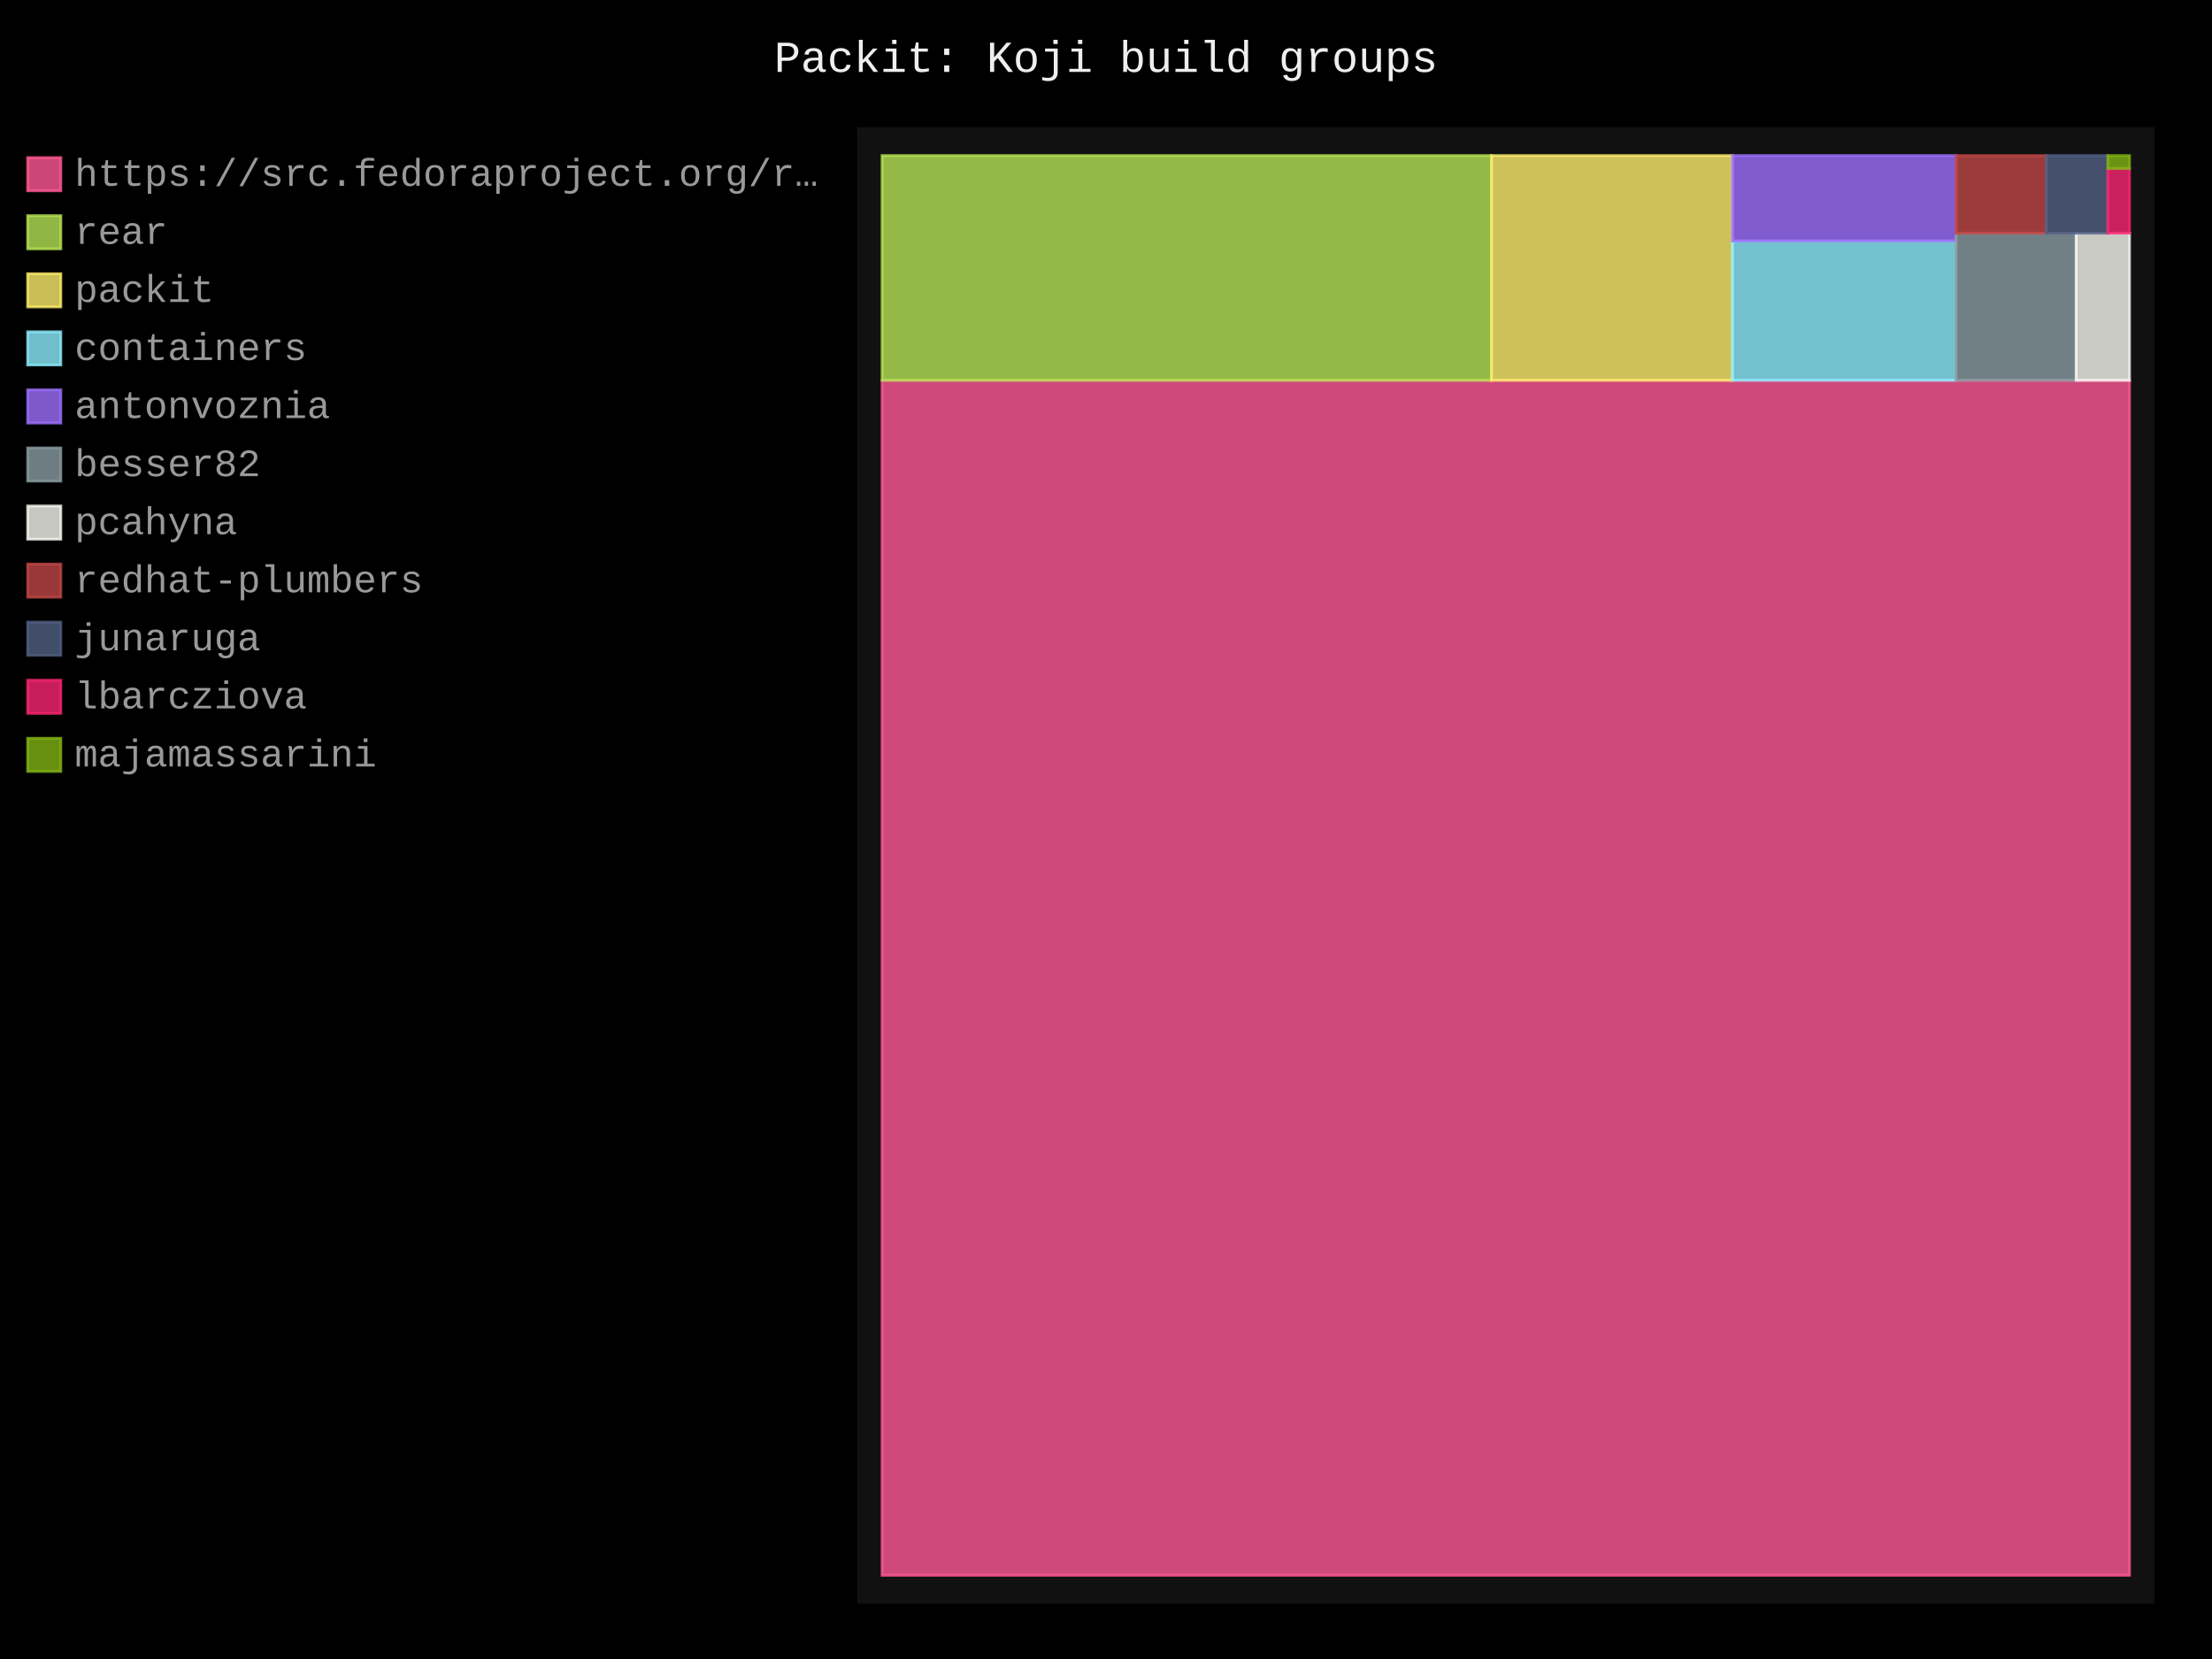
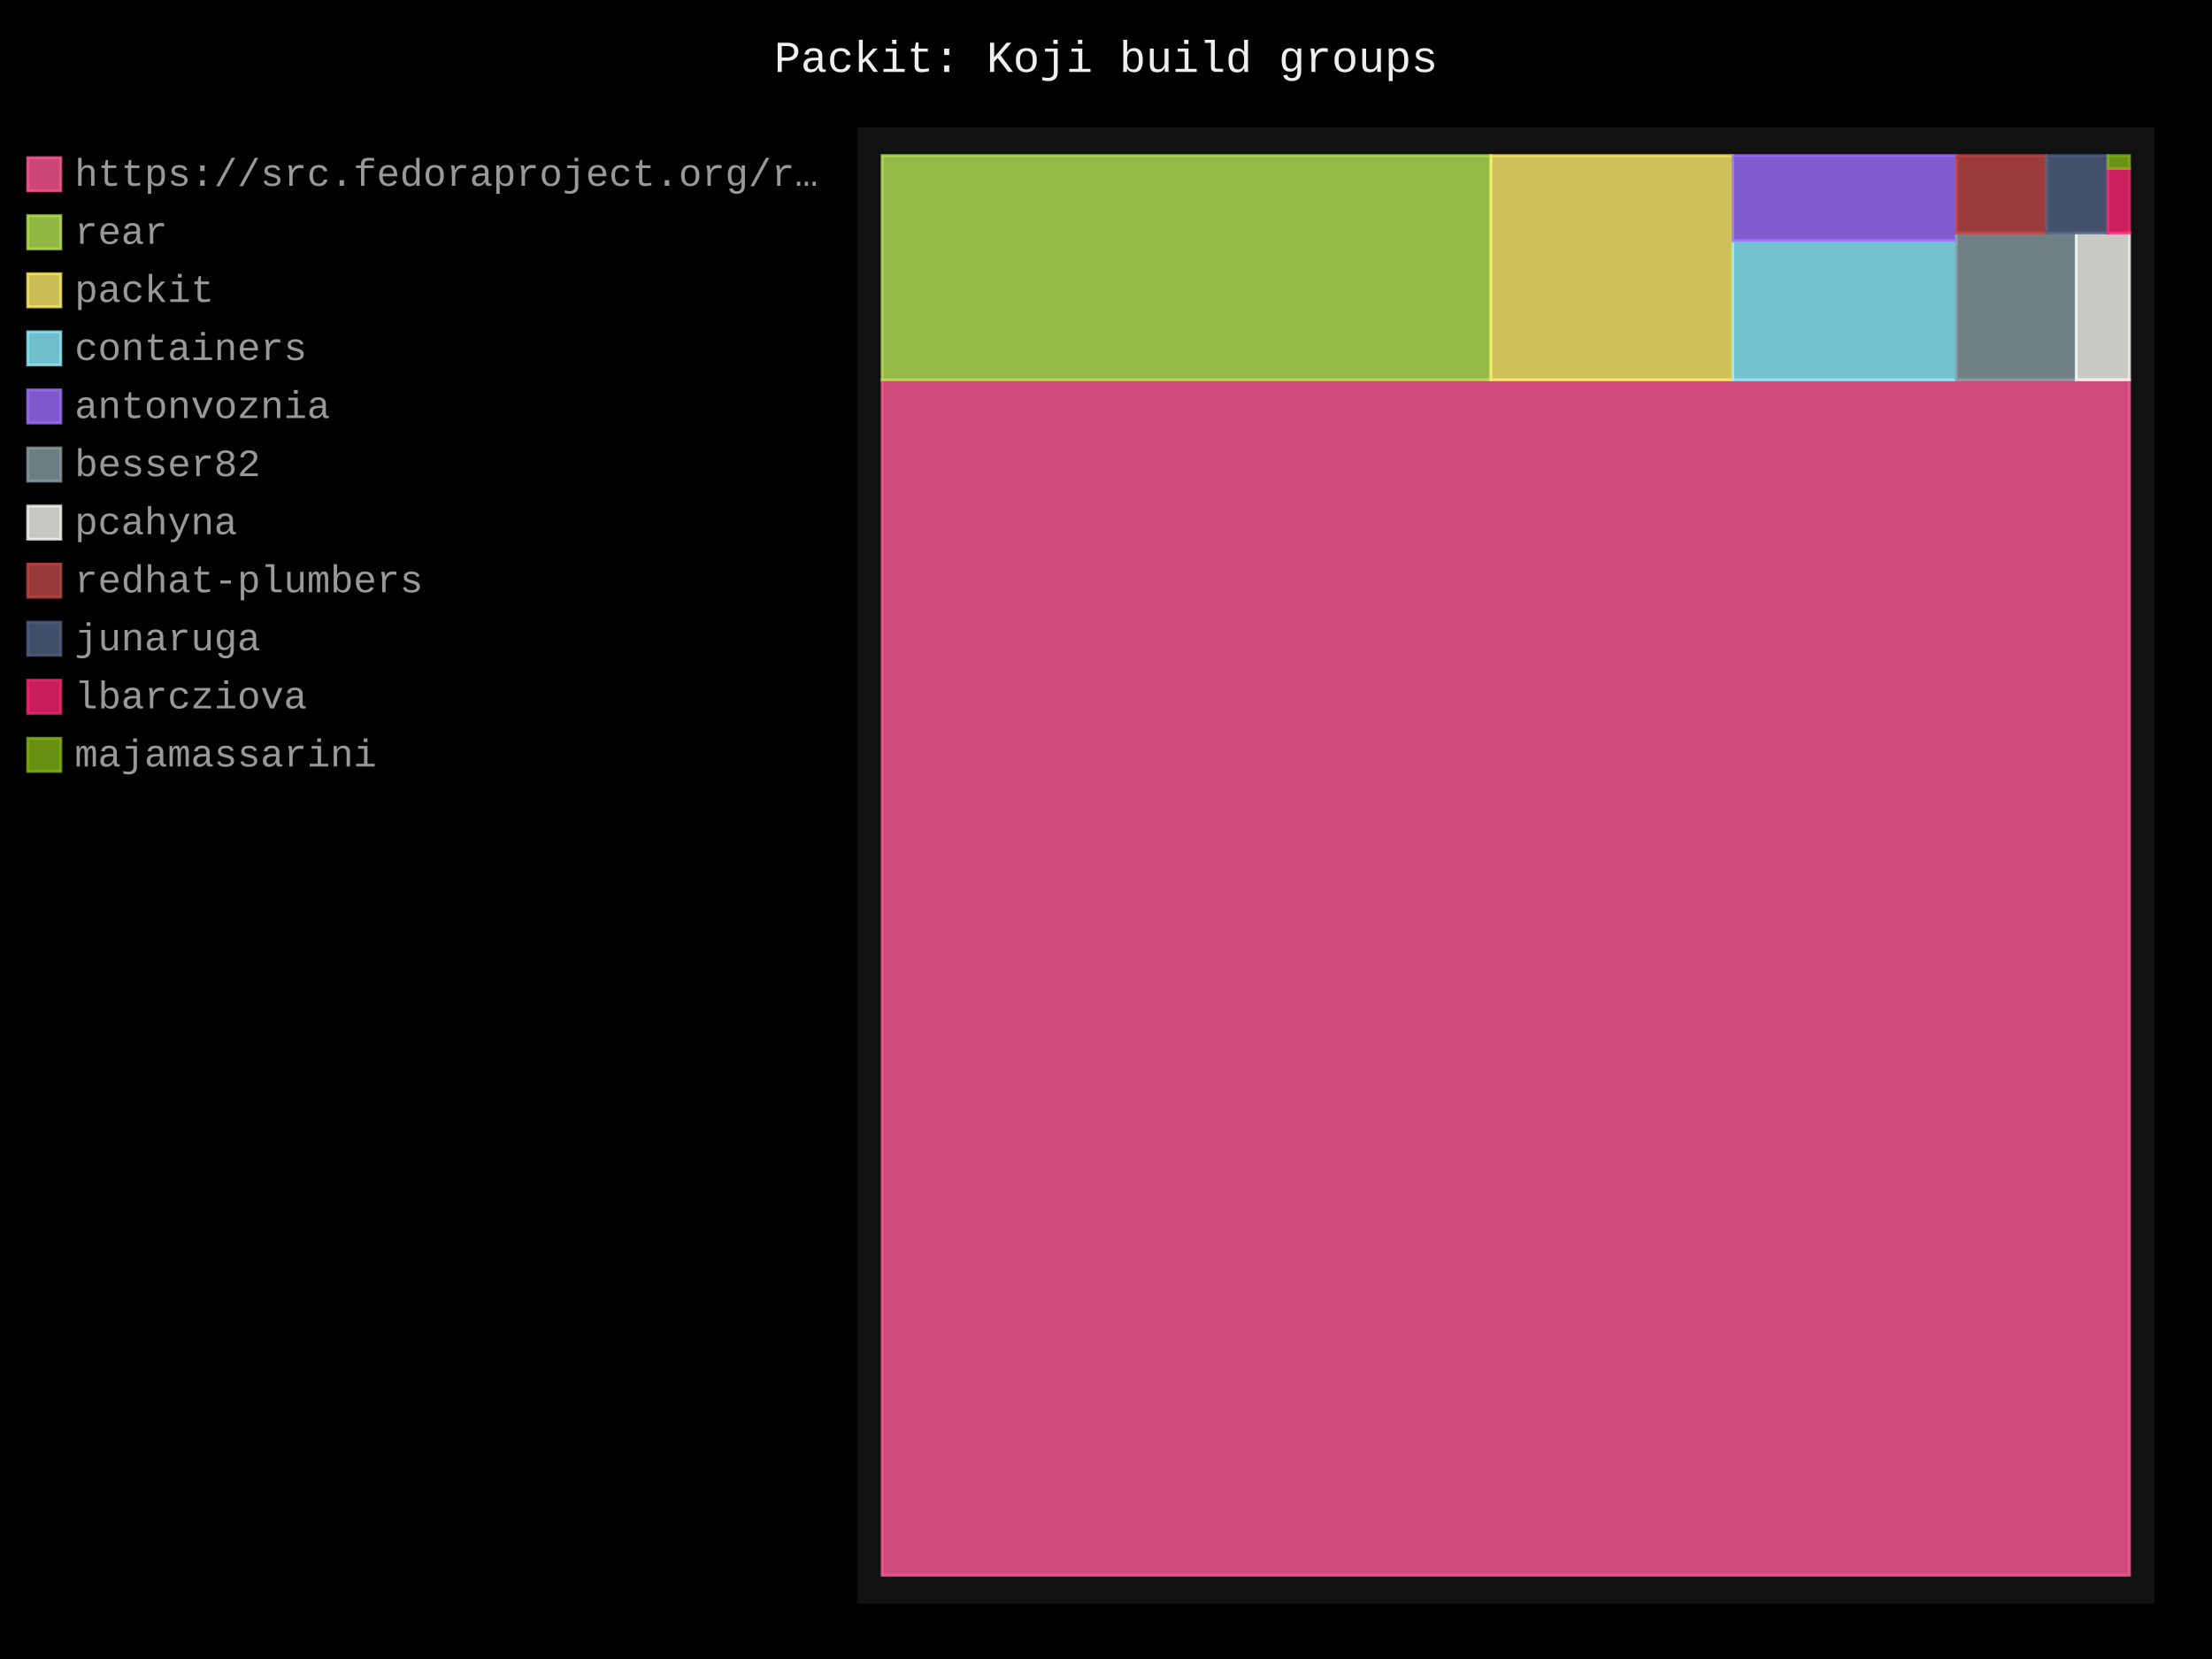
- <svg xmlns="http://www.w3.org/2000/svg" id="chart-6f5fab4b-bbf2-423d-9879-1ac655dfcd4c" class="pygal-chart" viewBox="0 0 800 600">
+ <svg xmlns="http://www.w3.org/2000/svg" id="chart-952b96a6-22c9-48b8-9970-7bd90cdd9000" class="pygal-chart" viewBox="0 0 800 600">
  <defs>
-     <style type="text/css">#chart-6f5fab4b-bbf2-423d-9879-1ac655dfcd4c{-webkit-user-select:none;-webkit-font-smoothing:antialiased;font-family:Consolas,"Liberation Mono",Menlo,Courier,monospace}#chart-6f5fab4b-bbf2-423d-9879-1ac655dfcd4c .title{font-family:Consolas,"Liberation Mono",Menlo,Courier,monospace;font-size:16px}#chart-6f5fab4b-bbf2-423d-9879-1ac655dfcd4c .legends .legend text{font-family:Consolas,"Liberation Mono",Menlo,Courier,monospace;font-size:14px}#chart-6f5fab4b-bbf2-423d-9879-1ac655dfcd4c .axis text{font-family:Consolas,"Liberation Mono",Menlo,Courier,monospace;font-size:10px}#chart-6f5fab4b-bbf2-423d-9879-1ac655dfcd4c .axis text.major{font-family:Consolas,"Liberation Mono",Menlo,Courier,monospace;font-size:10px}#chart-6f5fab4b-bbf2-423d-9879-1ac655dfcd4c .text-overlay text.value{font-family:Consolas,"Liberation Mono",Menlo,Courier,monospace;font-size:16px}#chart-6f5fab4b-bbf2-423d-9879-1ac655dfcd4c .text-overlay text.label{font-family:Consolas,"Liberation Mono",Menlo,Courier,monospace;font-size:10px}#chart-6f5fab4b-bbf2-423d-9879-1ac655dfcd4c .tooltip{font-family:Consolas,"Liberation Mono",Menlo,Courier,monospace;font-size:14px}#chart-6f5fab4b-bbf2-423d-9879-1ac655dfcd4c text.no_data{font-family:Consolas,"Liberation Mono",Menlo,Courier,monospace;font-size:64px}
- #chart-6f5fab4b-bbf2-423d-9879-1ac655dfcd4c{background-color:black}#chart-6f5fab4b-bbf2-423d-9879-1ac655dfcd4c path,#chart-6f5fab4b-bbf2-423d-9879-1ac655dfcd4c line,#chart-6f5fab4b-bbf2-423d-9879-1ac655dfcd4c rect,#chart-6f5fab4b-bbf2-423d-9879-1ac655dfcd4c circle{-webkit-transition:250ms;-moz-transition:250ms;transition:250ms}#chart-6f5fab4b-bbf2-423d-9879-1ac655dfcd4c .graph &gt; .background{fill:black}#chart-6f5fab4b-bbf2-423d-9879-1ac655dfcd4c .plot &gt; .background{fill:#111}#chart-6f5fab4b-bbf2-423d-9879-1ac655dfcd4c .graph{fill:#999}#chart-6f5fab4b-bbf2-423d-9879-1ac655dfcd4c text.no_data{fill:#eee}#chart-6f5fab4b-bbf2-423d-9879-1ac655dfcd4c .title{fill:#eee}#chart-6f5fab4b-bbf2-423d-9879-1ac655dfcd4c .legends .legend text{fill:#999}#chart-6f5fab4b-bbf2-423d-9879-1ac655dfcd4c .legends .legend:hover text{fill:#eee}#chart-6f5fab4b-bbf2-423d-9879-1ac655dfcd4c .axis .line{stroke:#eee}#chart-6f5fab4b-bbf2-423d-9879-1ac655dfcd4c .axis .guide.line{stroke:#555}#chart-6f5fab4b-bbf2-423d-9879-1ac655dfcd4c .axis .major.line{stroke:#999}#chart-6f5fab4b-bbf2-423d-9879-1ac655dfcd4c .axis text.major{fill:#eee}#chart-6f5fab4b-bbf2-423d-9879-1ac655dfcd4c .axis.y .guides:hover .guide.line,#chart-6f5fab4b-bbf2-423d-9879-1ac655dfcd4c .line-graph .axis.x .guides:hover .guide.line,#chart-6f5fab4b-bbf2-423d-9879-1ac655dfcd4c .stackedline-graph .axis.x .guides:hover .guide.line,#chart-6f5fab4b-bbf2-423d-9879-1ac655dfcd4c .xy-graph .axis.x .guides:hover .guide.line{stroke:#eee}#chart-6f5fab4b-bbf2-423d-9879-1ac655dfcd4c .axis .guides:hover text{fill:#eee}#chart-6f5fab4b-bbf2-423d-9879-1ac655dfcd4c .reactive{fill-opacity:.8;stroke-opacity:.8;stroke-width:1}#chart-6f5fab4b-bbf2-423d-9879-1ac655dfcd4c .ci{stroke:#999}#chart-6f5fab4b-bbf2-423d-9879-1ac655dfcd4c .reactive.active,#chart-6f5fab4b-bbf2-423d-9879-1ac655dfcd4c .active .reactive{fill-opacity:.4;stroke-opacity:.9;stroke-width:4}#chart-6f5fab4b-bbf2-423d-9879-1ac655dfcd4c .ci .reactive.active{stroke-width:1.5}#chart-6f5fab4b-bbf2-423d-9879-1ac655dfcd4c .series text{fill:#eee}#chart-6f5fab4b-bbf2-423d-9879-1ac655dfcd4c .tooltip rect{fill:#111;stroke:#eee;-webkit-transition:opacity 250ms;-moz-transition:opacity 250ms;transition:opacity 250ms}#chart-6f5fab4b-bbf2-423d-9879-1ac655dfcd4c .tooltip .label{fill:#999}#chart-6f5fab4b-bbf2-423d-9879-1ac655dfcd4c .tooltip .label{fill:#999}#chart-6f5fab4b-bbf2-423d-9879-1ac655dfcd4c .tooltip .legend{font-size:.8em;fill:#555}#chart-6f5fab4b-bbf2-423d-9879-1ac655dfcd4c .tooltip .x_label{font-size:.6em;fill:#eee}#chart-6f5fab4b-bbf2-423d-9879-1ac655dfcd4c .tooltip .xlink{font-size:.5em;text-decoration:underline}#chart-6f5fab4b-bbf2-423d-9879-1ac655dfcd4c .tooltip .value{font-size:1.5em}#chart-6f5fab4b-bbf2-423d-9879-1ac655dfcd4c .bound{font-size:.5em}#chart-6f5fab4b-bbf2-423d-9879-1ac655dfcd4c .max-value{font-size:.75em;fill:#555}#chart-6f5fab4b-bbf2-423d-9879-1ac655dfcd4c .map-element{fill:#111;stroke:#555 !important}#chart-6f5fab4b-bbf2-423d-9879-1ac655dfcd4c .map-element .reactive{fill-opacity:inherit;stroke-opacity:inherit}#chart-6f5fab4b-bbf2-423d-9879-1ac655dfcd4c .color-0,#chart-6f5fab4b-bbf2-423d-9879-1ac655dfcd4c .color-0 a:visited{stroke:#ff5995;fill:#ff5995}#chart-6f5fab4b-bbf2-423d-9879-1ac655dfcd4c .color-1,#chart-6f5fab4b-bbf2-423d-9879-1ac655dfcd4c .color-1 a:visited{stroke:#b6e354;fill:#b6e354}#chart-6f5fab4b-bbf2-423d-9879-1ac655dfcd4c .color-2,#chart-6f5fab4b-bbf2-423d-9879-1ac655dfcd4c .color-2 a:visited{stroke:#feed6c;fill:#feed6c}#chart-6f5fab4b-bbf2-423d-9879-1ac655dfcd4c .color-3,#chart-6f5fab4b-bbf2-423d-9879-1ac655dfcd4c .color-3 a:visited{stroke:#8cedff;fill:#8cedff}#chart-6f5fab4b-bbf2-423d-9879-1ac655dfcd4c .color-4,#chart-6f5fab4b-bbf2-423d-9879-1ac655dfcd4c .color-4 a:visited{stroke:#9e6ffe;fill:#9e6ffe}#chart-6f5fab4b-bbf2-423d-9879-1ac655dfcd4c .color-5,#chart-6f5fab4b-bbf2-423d-9879-1ac655dfcd4c .color-5 a:visited{stroke:#899ca1;fill:#899ca1}#chart-6f5fab4b-bbf2-423d-9879-1ac655dfcd4c .color-6,#chart-6f5fab4b-bbf2-423d-9879-1ac655dfcd4c .color-6 a:visited{stroke:#f8f8f2;fill:#f8f8f2}#chart-6f5fab4b-bbf2-423d-9879-1ac655dfcd4c .color-7,#chart-6f5fab4b-bbf2-423d-9879-1ac655dfcd4c .color-7 a:visited{stroke:#bf4646;fill:#bf4646}#chart-6f5fab4b-bbf2-423d-9879-1ac655dfcd4c .color-8,#chart-6f5fab4b-bbf2-423d-9879-1ac655dfcd4c .color-8 a:visited{stroke:#516083;fill:#516083}#chart-6f5fab4b-bbf2-423d-9879-1ac655dfcd4c .color-9,#chart-6f5fab4b-bbf2-423d-9879-1ac655dfcd4c .color-9 a:visited{stroke:#f92672;fill:#f92672}#chart-6f5fab4b-bbf2-423d-9879-1ac655dfcd4c .color-10,#chart-6f5fab4b-bbf2-423d-9879-1ac655dfcd4c .color-10 a:visited{stroke:#82b414;fill:#82b414}#chart-6f5fab4b-bbf2-423d-9879-1ac655dfcd4c .text-overlay .color-0 text{fill:black}#chart-6f5fab4b-bbf2-423d-9879-1ac655dfcd4c .text-overlay .color-1 text{fill:black}#chart-6f5fab4b-bbf2-423d-9879-1ac655dfcd4c .text-overlay .color-2 text{fill:black}#chart-6f5fab4b-bbf2-423d-9879-1ac655dfcd4c .text-overlay .color-3 text{fill:black}#chart-6f5fab4b-bbf2-423d-9879-1ac655dfcd4c .text-overlay .color-4 text{fill:black}#chart-6f5fab4b-bbf2-423d-9879-1ac655dfcd4c .text-overlay .color-5 text{fill:black}#chart-6f5fab4b-bbf2-423d-9879-1ac655dfcd4c .text-overlay .color-6 text{fill:black}#chart-6f5fab4b-bbf2-423d-9879-1ac655dfcd4c .text-overlay .color-7 text{fill:black}#chart-6f5fab4b-bbf2-423d-9879-1ac655dfcd4c .text-overlay .color-8 text{fill:black}#chart-6f5fab4b-bbf2-423d-9879-1ac655dfcd4c .text-overlay .color-9 text{fill:black}#chart-6f5fab4b-bbf2-423d-9879-1ac655dfcd4c .text-overlay .color-10 text{fill:black}
- #chart-6f5fab4b-bbf2-423d-9879-1ac655dfcd4c text.no_data{text-anchor:middle}#chart-6f5fab4b-bbf2-423d-9879-1ac655dfcd4c .guide.line{fill:none}#chart-6f5fab4b-bbf2-423d-9879-1ac655dfcd4c .centered{text-anchor:middle}#chart-6f5fab4b-bbf2-423d-9879-1ac655dfcd4c .title{text-anchor:middle}#chart-6f5fab4b-bbf2-423d-9879-1ac655dfcd4c .legends .legend text{fill-opacity:1}#chart-6f5fab4b-bbf2-423d-9879-1ac655dfcd4c .axis.x text{text-anchor:middle}#chart-6f5fab4b-bbf2-423d-9879-1ac655dfcd4c .axis.x:not(.web) text[transform]{text-anchor:start}#chart-6f5fab4b-bbf2-423d-9879-1ac655dfcd4c .axis.x:not(.web) text[transform].backwards{text-anchor:end}#chart-6f5fab4b-bbf2-423d-9879-1ac655dfcd4c .axis.y text{text-anchor:end}#chart-6f5fab4b-bbf2-423d-9879-1ac655dfcd4c .axis.y text[transform].backwards{text-anchor:start}#chart-6f5fab4b-bbf2-423d-9879-1ac655dfcd4c .axis.y2 text{text-anchor:start}#chart-6f5fab4b-bbf2-423d-9879-1ac655dfcd4c .axis.y2 text[transform].backwards{text-anchor:end}#chart-6f5fab4b-bbf2-423d-9879-1ac655dfcd4c .axis .guide.line{stroke-dasharray:4,4;stroke:black}#chart-6f5fab4b-bbf2-423d-9879-1ac655dfcd4c .axis .major.guide.line{stroke-dasharray:6,6;stroke:black}#chart-6f5fab4b-bbf2-423d-9879-1ac655dfcd4c .horizontal .axis.y .guide.line,#chart-6f5fab4b-bbf2-423d-9879-1ac655dfcd4c .horizontal .axis.y2 .guide.line,#chart-6f5fab4b-bbf2-423d-9879-1ac655dfcd4c .vertical .axis.x .guide.line{opacity:0}#chart-6f5fab4b-bbf2-423d-9879-1ac655dfcd4c .horizontal .axis.always_show .guide.line,#chart-6f5fab4b-bbf2-423d-9879-1ac655dfcd4c .vertical .axis.always_show .guide.line{opacity:1 !important}#chart-6f5fab4b-bbf2-423d-9879-1ac655dfcd4c .axis.y .guides:hover .guide.line,#chart-6f5fab4b-bbf2-423d-9879-1ac655dfcd4c .axis.y2 .guides:hover .guide.line,#chart-6f5fab4b-bbf2-423d-9879-1ac655dfcd4c .axis.x .guides:hover .guide.line{opacity:1}#chart-6f5fab4b-bbf2-423d-9879-1ac655dfcd4c .axis .guides:hover text{opacity:1}#chart-6f5fab4b-bbf2-423d-9879-1ac655dfcd4c .nofill{fill:none}#chart-6f5fab4b-bbf2-423d-9879-1ac655dfcd4c .subtle-fill{fill-opacity:.2}#chart-6f5fab4b-bbf2-423d-9879-1ac655dfcd4c .dot{stroke-width:1px;fill-opacity:1;stroke-opacity:1}#chart-6f5fab4b-bbf2-423d-9879-1ac655dfcd4c .dot.active{stroke-width:5px}#chart-6f5fab4b-bbf2-423d-9879-1ac655dfcd4c .dot.negative{fill:transparent}#chart-6f5fab4b-bbf2-423d-9879-1ac655dfcd4c text,#chart-6f5fab4b-bbf2-423d-9879-1ac655dfcd4c tspan{stroke:none !important}#chart-6f5fab4b-bbf2-423d-9879-1ac655dfcd4c .series text.active{opacity:1}#chart-6f5fab4b-bbf2-423d-9879-1ac655dfcd4c .tooltip rect{fill-opacity:.95;stroke-width:.5}#chart-6f5fab4b-bbf2-423d-9879-1ac655dfcd4c .tooltip text{fill-opacity:1}#chart-6f5fab4b-bbf2-423d-9879-1ac655dfcd4c .showable{visibility:hidden}#chart-6f5fab4b-bbf2-423d-9879-1ac655dfcd4c .showable.shown{visibility:visible}#chart-6f5fab4b-bbf2-423d-9879-1ac655dfcd4c .gauge-background{fill:rgba(229,229,229,1);stroke:none}#chart-6f5fab4b-bbf2-423d-9879-1ac655dfcd4c .bg-lines{stroke:black;stroke-width:2px}</style>
+     <style type="text/css">#chart-952b96a6-22c9-48b8-9970-7bd90cdd9000{-webkit-user-select:none;-webkit-font-smoothing:antialiased;font-family:Consolas,"Liberation Mono",Menlo,Courier,monospace}#chart-952b96a6-22c9-48b8-9970-7bd90cdd9000 .title{font-family:Consolas,"Liberation Mono",Menlo,Courier,monospace;font-size:16px}#chart-952b96a6-22c9-48b8-9970-7bd90cdd9000 .legends .legend text{font-family:Consolas,"Liberation Mono",Menlo,Courier,monospace;font-size:14px}#chart-952b96a6-22c9-48b8-9970-7bd90cdd9000 .axis text{font-family:Consolas,"Liberation Mono",Menlo,Courier,monospace;font-size:10px}#chart-952b96a6-22c9-48b8-9970-7bd90cdd9000 .axis text.major{font-family:Consolas,"Liberation Mono",Menlo,Courier,monospace;font-size:10px}#chart-952b96a6-22c9-48b8-9970-7bd90cdd9000 .text-overlay text.value{font-family:Consolas,"Liberation Mono",Menlo,Courier,monospace;font-size:16px}#chart-952b96a6-22c9-48b8-9970-7bd90cdd9000 .text-overlay text.label{font-family:Consolas,"Liberation Mono",Menlo,Courier,monospace;font-size:10px}#chart-952b96a6-22c9-48b8-9970-7bd90cdd9000 .tooltip{font-family:Consolas,"Liberation Mono",Menlo,Courier,monospace;font-size:14px}#chart-952b96a6-22c9-48b8-9970-7bd90cdd9000 text.no_data{font-family:Consolas,"Liberation Mono",Menlo,Courier,monospace;font-size:64px}
+ #chart-952b96a6-22c9-48b8-9970-7bd90cdd9000{background-color:black}#chart-952b96a6-22c9-48b8-9970-7bd90cdd9000 path,#chart-952b96a6-22c9-48b8-9970-7bd90cdd9000 line,#chart-952b96a6-22c9-48b8-9970-7bd90cdd9000 rect,#chart-952b96a6-22c9-48b8-9970-7bd90cdd9000 circle{-webkit-transition:250ms;-moz-transition:250ms;transition:250ms}#chart-952b96a6-22c9-48b8-9970-7bd90cdd9000 .graph &gt; .background{fill:black}#chart-952b96a6-22c9-48b8-9970-7bd90cdd9000 .plot &gt; .background{fill:#111}#chart-952b96a6-22c9-48b8-9970-7bd90cdd9000 .graph{fill:#999}#chart-952b96a6-22c9-48b8-9970-7bd90cdd9000 text.no_data{fill:#eee}#chart-952b96a6-22c9-48b8-9970-7bd90cdd9000 .title{fill:#eee}#chart-952b96a6-22c9-48b8-9970-7bd90cdd9000 .legends .legend text{fill:#999}#chart-952b96a6-22c9-48b8-9970-7bd90cdd9000 .legends .legend:hover text{fill:#eee}#chart-952b96a6-22c9-48b8-9970-7bd90cdd9000 .axis .line{stroke:#eee}#chart-952b96a6-22c9-48b8-9970-7bd90cdd9000 .axis .guide.line{stroke:#555}#chart-952b96a6-22c9-48b8-9970-7bd90cdd9000 .axis .major.line{stroke:#999}#chart-952b96a6-22c9-48b8-9970-7bd90cdd9000 .axis text.major{fill:#eee}#chart-952b96a6-22c9-48b8-9970-7bd90cdd9000 .axis.y .guides:hover .guide.line,#chart-952b96a6-22c9-48b8-9970-7bd90cdd9000 .line-graph .axis.x .guides:hover .guide.line,#chart-952b96a6-22c9-48b8-9970-7bd90cdd9000 .stackedline-graph .axis.x .guides:hover .guide.line,#chart-952b96a6-22c9-48b8-9970-7bd90cdd9000 .xy-graph .axis.x .guides:hover .guide.line{stroke:#eee}#chart-952b96a6-22c9-48b8-9970-7bd90cdd9000 .axis .guides:hover text{fill:#eee}#chart-952b96a6-22c9-48b8-9970-7bd90cdd9000 .reactive{fill-opacity:.8;stroke-opacity:.8;stroke-width:1}#chart-952b96a6-22c9-48b8-9970-7bd90cdd9000 .ci{stroke:#999}#chart-952b96a6-22c9-48b8-9970-7bd90cdd9000 .reactive.active,#chart-952b96a6-22c9-48b8-9970-7bd90cdd9000 .active .reactive{fill-opacity:.4;stroke-opacity:.9;stroke-width:4}#chart-952b96a6-22c9-48b8-9970-7bd90cdd9000 .ci .reactive.active{stroke-width:1.5}#chart-952b96a6-22c9-48b8-9970-7bd90cdd9000 .series text{fill:#eee}#chart-952b96a6-22c9-48b8-9970-7bd90cdd9000 .tooltip rect{fill:#111;stroke:#eee;-webkit-transition:opacity 250ms;-moz-transition:opacity 250ms;transition:opacity 250ms}#chart-952b96a6-22c9-48b8-9970-7bd90cdd9000 .tooltip .label{fill:#999}#chart-952b96a6-22c9-48b8-9970-7bd90cdd9000 .tooltip .label{fill:#999}#chart-952b96a6-22c9-48b8-9970-7bd90cdd9000 .tooltip .legend{font-size:.8em;fill:#555}#chart-952b96a6-22c9-48b8-9970-7bd90cdd9000 .tooltip .x_label{font-size:.6em;fill:#eee}#chart-952b96a6-22c9-48b8-9970-7bd90cdd9000 .tooltip .xlink{font-size:.5em;text-decoration:underline}#chart-952b96a6-22c9-48b8-9970-7bd90cdd9000 .tooltip .value{font-size:1.5em}#chart-952b96a6-22c9-48b8-9970-7bd90cdd9000 .bound{font-size:.5em}#chart-952b96a6-22c9-48b8-9970-7bd90cdd9000 .max-value{font-size:.75em;fill:#555}#chart-952b96a6-22c9-48b8-9970-7bd90cdd9000 .map-element{fill:#111;stroke:#555 !important}#chart-952b96a6-22c9-48b8-9970-7bd90cdd9000 .map-element .reactive{fill-opacity:inherit;stroke-opacity:inherit}#chart-952b96a6-22c9-48b8-9970-7bd90cdd9000 .color-0,#chart-952b96a6-22c9-48b8-9970-7bd90cdd9000 .color-0 a:visited{stroke:#ff5995;fill:#ff5995}#chart-952b96a6-22c9-48b8-9970-7bd90cdd9000 .color-1,#chart-952b96a6-22c9-48b8-9970-7bd90cdd9000 .color-1 a:visited{stroke:#b6e354;fill:#b6e354}#chart-952b96a6-22c9-48b8-9970-7bd90cdd9000 .color-2,#chart-952b96a6-22c9-48b8-9970-7bd90cdd9000 .color-2 a:visited{stroke:#feed6c;fill:#feed6c}#chart-952b96a6-22c9-48b8-9970-7bd90cdd9000 .color-3,#chart-952b96a6-22c9-48b8-9970-7bd90cdd9000 .color-3 a:visited{stroke:#8cedff;fill:#8cedff}#chart-952b96a6-22c9-48b8-9970-7bd90cdd9000 .color-4,#chart-952b96a6-22c9-48b8-9970-7bd90cdd9000 .color-4 a:visited{stroke:#9e6ffe;fill:#9e6ffe}#chart-952b96a6-22c9-48b8-9970-7bd90cdd9000 .color-5,#chart-952b96a6-22c9-48b8-9970-7bd90cdd9000 .color-5 a:visited{stroke:#899ca1;fill:#899ca1}#chart-952b96a6-22c9-48b8-9970-7bd90cdd9000 .color-6,#chart-952b96a6-22c9-48b8-9970-7bd90cdd9000 .color-6 a:visited{stroke:#f8f8f2;fill:#f8f8f2}#chart-952b96a6-22c9-48b8-9970-7bd90cdd9000 .color-7,#chart-952b96a6-22c9-48b8-9970-7bd90cdd9000 .color-7 a:visited{stroke:#bf4646;fill:#bf4646}#chart-952b96a6-22c9-48b8-9970-7bd90cdd9000 .color-8,#chart-952b96a6-22c9-48b8-9970-7bd90cdd9000 .color-8 a:visited{stroke:#516083;fill:#516083}#chart-952b96a6-22c9-48b8-9970-7bd90cdd9000 .color-9,#chart-952b96a6-22c9-48b8-9970-7bd90cdd9000 .color-9 a:visited{stroke:#f92672;fill:#f92672}#chart-952b96a6-22c9-48b8-9970-7bd90cdd9000 .color-10,#chart-952b96a6-22c9-48b8-9970-7bd90cdd9000 .color-10 a:visited{stroke:#82b414;fill:#82b414}#chart-952b96a6-22c9-48b8-9970-7bd90cdd9000 .text-overlay .color-0 text{fill:black}#chart-952b96a6-22c9-48b8-9970-7bd90cdd9000 .text-overlay .color-1 text{fill:black}#chart-952b96a6-22c9-48b8-9970-7bd90cdd9000 .text-overlay .color-2 text{fill:black}#chart-952b96a6-22c9-48b8-9970-7bd90cdd9000 .text-overlay .color-3 text{fill:black}#chart-952b96a6-22c9-48b8-9970-7bd90cdd9000 .text-overlay .color-4 text{fill:black}#chart-952b96a6-22c9-48b8-9970-7bd90cdd9000 .text-overlay .color-5 text{fill:black}#chart-952b96a6-22c9-48b8-9970-7bd90cdd9000 .text-overlay .color-6 text{fill:black}#chart-952b96a6-22c9-48b8-9970-7bd90cdd9000 .text-overlay .color-7 text{fill:black}#chart-952b96a6-22c9-48b8-9970-7bd90cdd9000 .text-overlay .color-8 text{fill:black}#chart-952b96a6-22c9-48b8-9970-7bd90cdd9000 .text-overlay .color-9 text{fill:black}#chart-952b96a6-22c9-48b8-9970-7bd90cdd9000 .text-overlay .color-10 text{fill:black}
+ #chart-952b96a6-22c9-48b8-9970-7bd90cdd9000 text.no_data{text-anchor:middle}#chart-952b96a6-22c9-48b8-9970-7bd90cdd9000 .guide.line{fill:none}#chart-952b96a6-22c9-48b8-9970-7bd90cdd9000 .centered{text-anchor:middle}#chart-952b96a6-22c9-48b8-9970-7bd90cdd9000 .title{text-anchor:middle}#chart-952b96a6-22c9-48b8-9970-7bd90cdd9000 .legends .legend text{fill-opacity:1}#chart-952b96a6-22c9-48b8-9970-7bd90cdd9000 .axis.x text{text-anchor:middle}#chart-952b96a6-22c9-48b8-9970-7bd90cdd9000 .axis.x:not(.web) text[transform]{text-anchor:start}#chart-952b96a6-22c9-48b8-9970-7bd90cdd9000 .axis.x:not(.web) text[transform].backwards{text-anchor:end}#chart-952b96a6-22c9-48b8-9970-7bd90cdd9000 .axis.y text{text-anchor:end}#chart-952b96a6-22c9-48b8-9970-7bd90cdd9000 .axis.y text[transform].backwards{text-anchor:start}#chart-952b96a6-22c9-48b8-9970-7bd90cdd9000 .axis.y2 text{text-anchor:start}#chart-952b96a6-22c9-48b8-9970-7bd90cdd9000 .axis.y2 text[transform].backwards{text-anchor:end}#chart-952b96a6-22c9-48b8-9970-7bd90cdd9000 .axis .guide.line{stroke-dasharray:4,4;stroke:black}#chart-952b96a6-22c9-48b8-9970-7bd90cdd9000 .axis .major.guide.line{stroke-dasharray:6,6;stroke:black}#chart-952b96a6-22c9-48b8-9970-7bd90cdd9000 .horizontal .axis.y .guide.line,#chart-952b96a6-22c9-48b8-9970-7bd90cdd9000 .horizontal .axis.y2 .guide.line,#chart-952b96a6-22c9-48b8-9970-7bd90cdd9000 .vertical .axis.x .guide.line{opacity:0}#chart-952b96a6-22c9-48b8-9970-7bd90cdd9000 .horizontal .axis.always_show .guide.line,#chart-952b96a6-22c9-48b8-9970-7bd90cdd9000 .vertical .axis.always_show .guide.line{opacity:1 !important}#chart-952b96a6-22c9-48b8-9970-7bd90cdd9000 .axis.y .guides:hover .guide.line,#chart-952b96a6-22c9-48b8-9970-7bd90cdd9000 .axis.y2 .guides:hover .guide.line,#chart-952b96a6-22c9-48b8-9970-7bd90cdd9000 .axis.x .guides:hover .guide.line{opacity:1}#chart-952b96a6-22c9-48b8-9970-7bd90cdd9000 .axis .guides:hover text{opacity:1}#chart-952b96a6-22c9-48b8-9970-7bd90cdd9000 .nofill{fill:none}#chart-952b96a6-22c9-48b8-9970-7bd90cdd9000 .subtle-fill{fill-opacity:.2}#chart-952b96a6-22c9-48b8-9970-7bd90cdd9000 .dot{stroke-width:1px;fill-opacity:1;stroke-opacity:1}#chart-952b96a6-22c9-48b8-9970-7bd90cdd9000 .dot.active{stroke-width:5px}#chart-952b96a6-22c9-48b8-9970-7bd90cdd9000 .dot.negative{fill:transparent}#chart-952b96a6-22c9-48b8-9970-7bd90cdd9000 text,#chart-952b96a6-22c9-48b8-9970-7bd90cdd9000 tspan{stroke:none !important}#chart-952b96a6-22c9-48b8-9970-7bd90cdd9000 .series text.active{opacity:1}#chart-952b96a6-22c9-48b8-9970-7bd90cdd9000 .tooltip rect{fill-opacity:.95;stroke-width:.5}#chart-952b96a6-22c9-48b8-9970-7bd90cdd9000 .tooltip text{fill-opacity:1}#chart-952b96a6-22c9-48b8-9970-7bd90cdd9000 .showable{visibility:hidden}#chart-952b96a6-22c9-48b8-9970-7bd90cdd9000 .showable.shown{visibility:visible}#chart-952b96a6-22c9-48b8-9970-7bd90cdd9000 .gauge-background{fill:rgba(229,229,229,1);stroke:none}#chart-952b96a6-22c9-48b8-9970-7bd90cdd9000 .bg-lines{stroke:black;stroke-width:2px}</style>
  </defs>
  <g class="graph treemap-graph vertical">
    <rect x="0" y="0" width="800" height="600" class="background" />
    <g transform="translate(310, 46)" class="plot">
      <rect x="0" y="0" width="469.2" height="534" class="background" />
      <g class="series serie-0 color-0">
        <g class="rects">
          <g class="rect">
-             <rect x="9.023" y="91.548" width="451.154" height="432.183" class="rect reactive tooltip-trigger" />
+             <rect x="9.023" y="91.385" width="451.154" height="432.346" class="rect reactive tooltip-trigger" />
          </g>
        </g>
      </g>
      <g class="series serie-1 color-1">
        <g class="rects">
          <g class="rect">
-             <rect x="9.023" y="10.269" width="220.383" height="81.278" class="rect reactive tooltip-trigger" />
+             <rect x="9.023" y="10.269" width="220.163" height="81.116" class="rect reactive tooltip-trigger" />
          </g>
        </g>
      </g>
      <g class="series serie-2 color-2">
        <g class="rects">
          <g class="rect">
-             <rect x="229.407" y="10.269" width="87.16" height="81.278" class="rect reactive tooltip-trigger" />
+             <rect x="229.186" y="10.269" width="87.524" height="81.116" class="rect reactive tooltip-trigger" />
          </g>
        </g>
      </g>
      <g class="series serie-3 color-3">
        <g class="rects">
          <g class="rect">
-             <rect x="316.566" y="41.146" width="80.837" height="50.402" class="rect reactive tooltip-trigger" />
+             <rect x="316.71" y="41.084" width="80.757" height="50.301" class="rect reactive tooltip-trigger" />
          </g>
        </g>
      </g>
      <g class="series serie-4 color-4">
        <g class="rects">
          <g class="rect">
-             <rect x="316.566" y="10.269" width="80.837" height="30.877" class="rect reactive tooltip-trigger" />
+             <rect x="316.71" y="10.269" width="80.757" height="30.815" class="rect reactive tooltip-trigger" />
          </g>
        </g>
      </g>
      <g class="series serie-5 color-5">
        <g class="rects">
          <g class="rect">
-             <rect x="397.404" y="38.337" width="43.458" height="53.211" class="rect reactive tooltip-trigger" />
+             <rect x="397.467" y="38.28" width="43.415" height="53.104" class="rect reactive tooltip-trigger" />
          </g>
        </g>
      </g>
      <g class="series serie-6 color-6">
        <g class="rects">
          <g class="rect">
-             <rect x="440.862" y="38.337" width="19.315" height="53.211" class="rect reactive tooltip-trigger" />
+             <rect x="440.881" y="38.28" width="19.296" height="53.104" class="rect reactive tooltip-trigger" />
          </g>
        </g>
      </g>
      <g class="series serie-7 color-7">
        <g class="rects">
          <g class="rect">
-             <rect x="397.404" y="10.269" width="32.694" height="28.067" class="rect reactive tooltip-trigger" />
+             <rect x="397.467" y="10.269" width="32.662" height="28.011" class="rect reactive tooltip-trigger" />
          </g>
        </g>
      </g>
      <g class="series serie-8 color-8">
        <g class="rects">
          <g class="rect">
-             <rect x="430.098" y="10.269" width="22.232" height="28.067" class="rect reactive tooltip-trigger" />
+             <rect x="430.128" y="10.269" width="22.21" height="28.011" class="rect reactive tooltip-trigger" />
          </g>
        </g>
      </g>
      <g class="series serie-9 color-9">
        <g class="rects">
          <g class="rect">
-             <rect x="452.33" y="14.947" width="7.847" height="23.389" class="rect reactive tooltip-trigger" />
+             <rect x="452.338" y="14.938" width="7.839" height="23.343" class="rect reactive tooltip-trigger" />
          </g>
        </g>
      </g>
      <g class="series serie-10 color-10">
        <g class="rects">
          <g class="rect">
-             <rect x="452.33" y="10.269" width="7.847" height="4.678" class="rect reactive tooltip-trigger" />
+             <rect x="452.338" y="10.269" width="7.839" height="4.669" class="rect reactive tooltip-trigger" />
          </g>
        </g>
      </g>
    </g>
    <g class="titles">
      <text x="400.0" y="26" class="title plot_title">Packit: Koji build groups</text>
    </g>
    <g transform="translate(310, 46)" class="plot overlay">
      <g class="series serie-0 color-0" />
      <g class="series serie-1 color-1" />
      <g class="series serie-2 color-2" />
      <g class="series serie-3 color-3" />
      <g class="series serie-4 color-4" />
      <g class="series serie-5 color-5" />
      <g class="series serie-6 color-6" />
      <g class="series serie-7 color-7" />
      <g class="series serie-8 color-8" />
      <g class="series serie-9 color-9" />
      <g class="series serie-10 color-10" />
    </g>
    <g transform="translate(310, 46)" class="plot text-overlay">
      <g class="series serie-0 color-0" />
      <g class="series serie-1 color-1" />
      <g class="series serie-2 color-2" />
      <g class="series serie-3 color-3" />
      <g class="series serie-4 color-4" />
      <g class="series serie-5 color-5" />
      <g class="series serie-6 color-6" />
      <g class="series serie-7 color-7" />
      <g class="series serie-8 color-8" />
      <g class="series serie-9 color-9" />
      <g class="series serie-10 color-10" />
    </g>
    <g transform="translate(310, 46)" class="plot tooltip-overlay">
      <g transform="translate(0 0)" style="opacity: 0" class="tooltip">
        <rect rx="0" ry="0" width="0" height="0" class="tooltip-box" />
        <g class="text" />
      </g>
    </g>
    <g transform="translate(10, 56)" class="legends">
      <g id="activate-serie-0" class="legend reactive activate-serie">
        <rect x="0.0" y="1.0" width="12" height="12" class="color-0 reactive" />
        <text x="17.0" y="11.2">https://src.fedoraproject.org/r…</text>
      </g>
      <g id="activate-serie-1" class="legend reactive activate-serie">
        <rect x="0.0" y="22.0" width="12" height="12" class="color-1 reactive" />
        <text x="17.0" y="32.2">rear</text>
      </g>
      <g id="activate-serie-2" class="legend reactive activate-serie">
        <rect x="0.0" y="43.0" width="12" height="12" class="color-2 reactive" />
        <text x="17.0" y="53.2">packit</text>
      </g>
      <g id="activate-serie-3" class="legend reactive activate-serie">
        <rect x="0.0" y="64.0" width="12" height="12" class="color-3 reactive" />
        <text x="17.0" y="74.2">containers</text>
      </g>
      <g id="activate-serie-4" class="legend reactive activate-serie">
        <rect x="0.0" y="85.0" width="12" height="12" class="color-4 reactive" />
        <text x="17.0" y="95.2">antonvoznia</text>
      </g>
      <g id="activate-serie-5" class="legend reactive activate-serie">
        <rect x="0.0" y="106.0" width="12" height="12" class="color-5 reactive" />
        <text x="17.0" y="116.2">besser82</text>
      </g>
      <g id="activate-serie-6" class="legend reactive activate-serie">
        <rect x="0.0" y="127.0" width="12" height="12" class="color-6 reactive" />
        <text x="17.0" y="137.2">pcahyna</text>
      </g>
      <g id="activate-serie-7" class="legend reactive activate-serie">
        <rect x="0.0" y="148.0" width="12" height="12" class="color-7 reactive" />
        <text x="17.0" y="158.2">redhat-plumbers</text>
      </g>
      <g id="activate-serie-8" class="legend reactive activate-serie">
        <rect x="0.0" y="169.0" width="12" height="12" class="color-8 reactive" />
        <text x="17.0" y="179.2">junaruga</text>
      </g>
      <g id="activate-serie-9" class="legend reactive activate-serie">
        <rect x="0.0" y="190.0" width="12" height="12" class="color-9 reactive" />
        <text x="17.0" y="200.2">lbarcziova</text>
      </g>
      <g id="activate-serie-10" class="legend reactive activate-serie">
        <rect x="0.0" y="211.0" width="12" height="12" class="color-10 reactive" />
        <text x="17.0" y="221.2">majamassarini</text>
      </g>
    </g>
    <g transform="translate(790, 56)" class="legends" />
  </g>
</svg>
